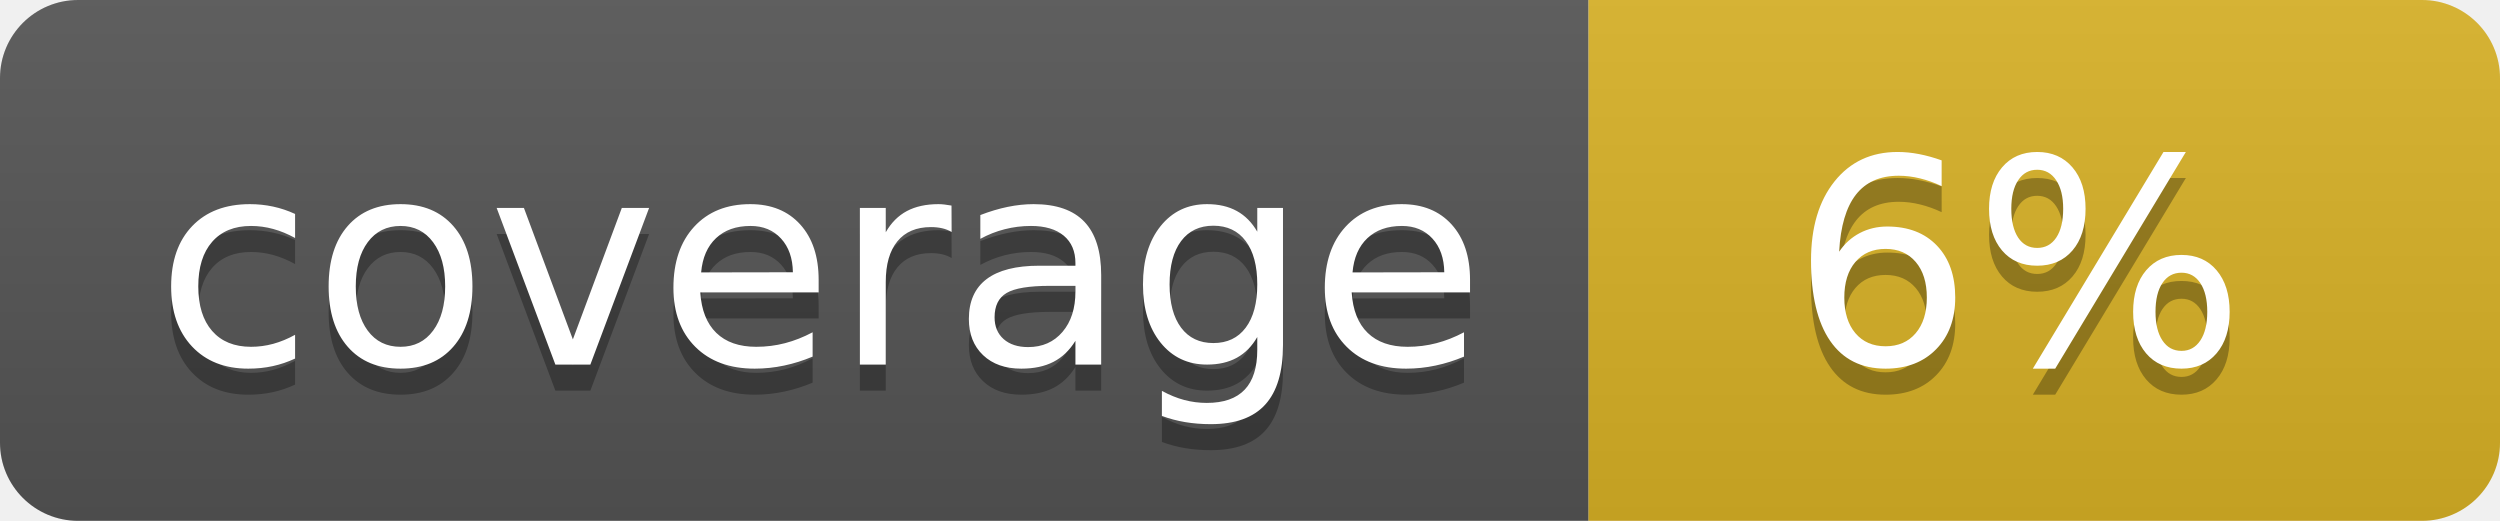
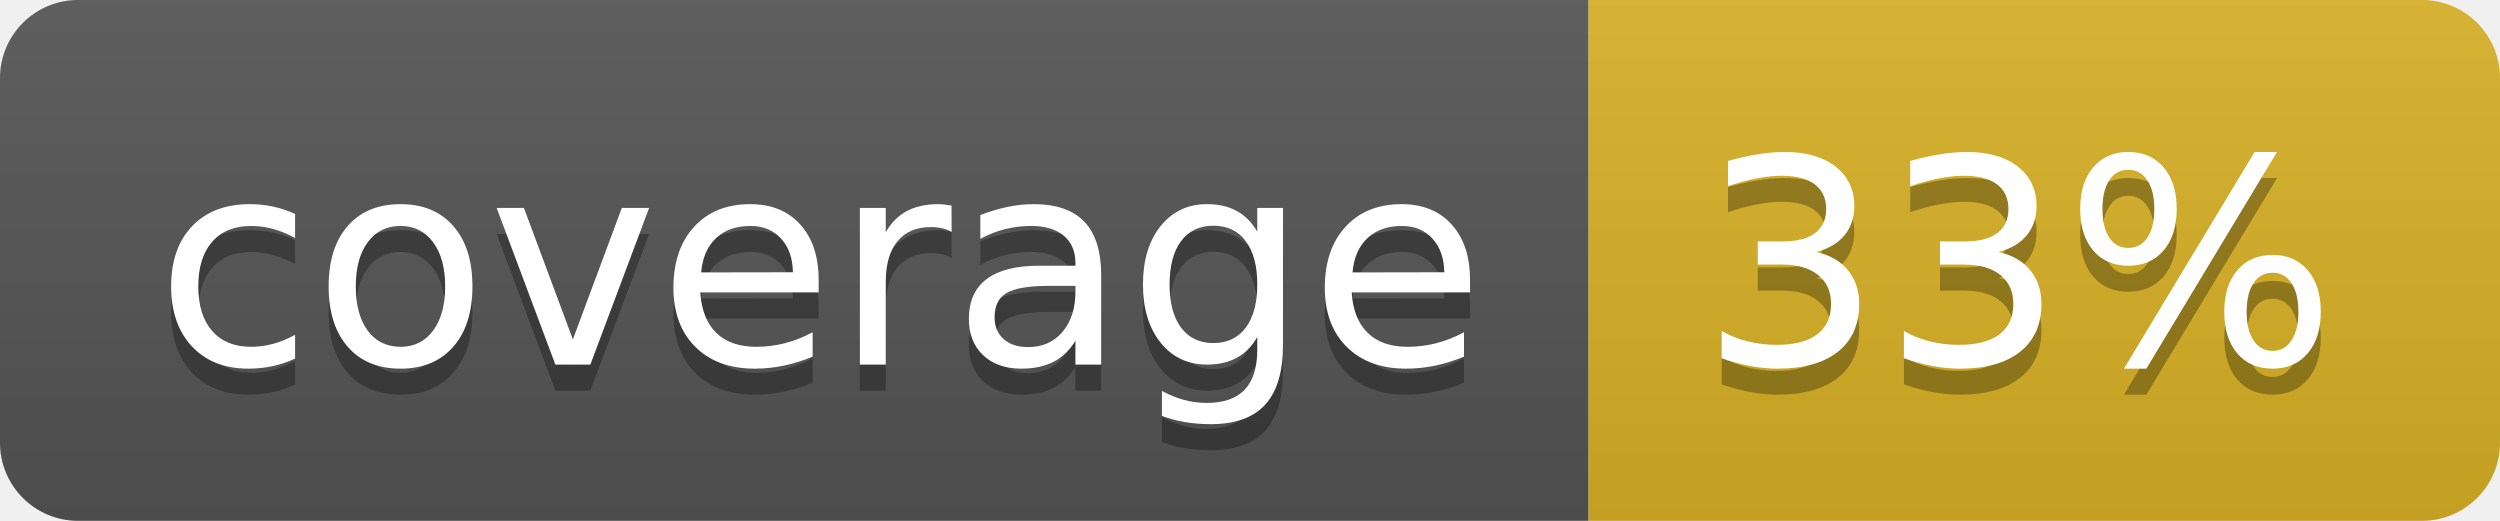
<svg xmlns="http://www.w3.org/2000/svg" width="96" height="20">
  <linearGradient id="b" x2="0" y2="100%">
    <stop offset="0" stop-color="#bbb" stop-opacity=".1" />
    <stop offset="1" stop-opacity=".1" />
  </linearGradient>
  <clipPath id="a">
    <rect width="96" height="20" rx="3" fill="#fff" />
  </clipPath>
  <g clip-path="url(#a)">
    <path fill="#555" d="M0 0h61v20H0z" />
    <path fill="#D9B226" d="M61 0h35v20H61z" />
    <path fill="url(#b)" d="M0 0h96v20H0z" />
  </g>
  <g fill="#fff" text-anchor="middle" font-family="DejaVu Sans,Verdana,Geneva,sans-serif" font-size="110">
    <text x="315" y="150" fill="#010101" fill-opacity=".3" transform="scale(.1)" textLength="510">coverage</text>
    <text x="315" y="140" transform="scale(.1)" textLength="510">coverage</text>
-     <text x="775" y="150" fill="#010101" fill-opacity=".3" transform="scale(.1)" textLength="250">6%</text>
-     <text x="775" y="140" transform="scale(.1)" textLength="250">6%</text>
+     <text x="775" y="150" fill="#010101" fill-opacity=".3" transform="scale(.1)" textLength="250">33%</text>
+     <text x="775" y="140" transform="scale(.1)" textLength="250">33%</text>
  </g>
</svg>
